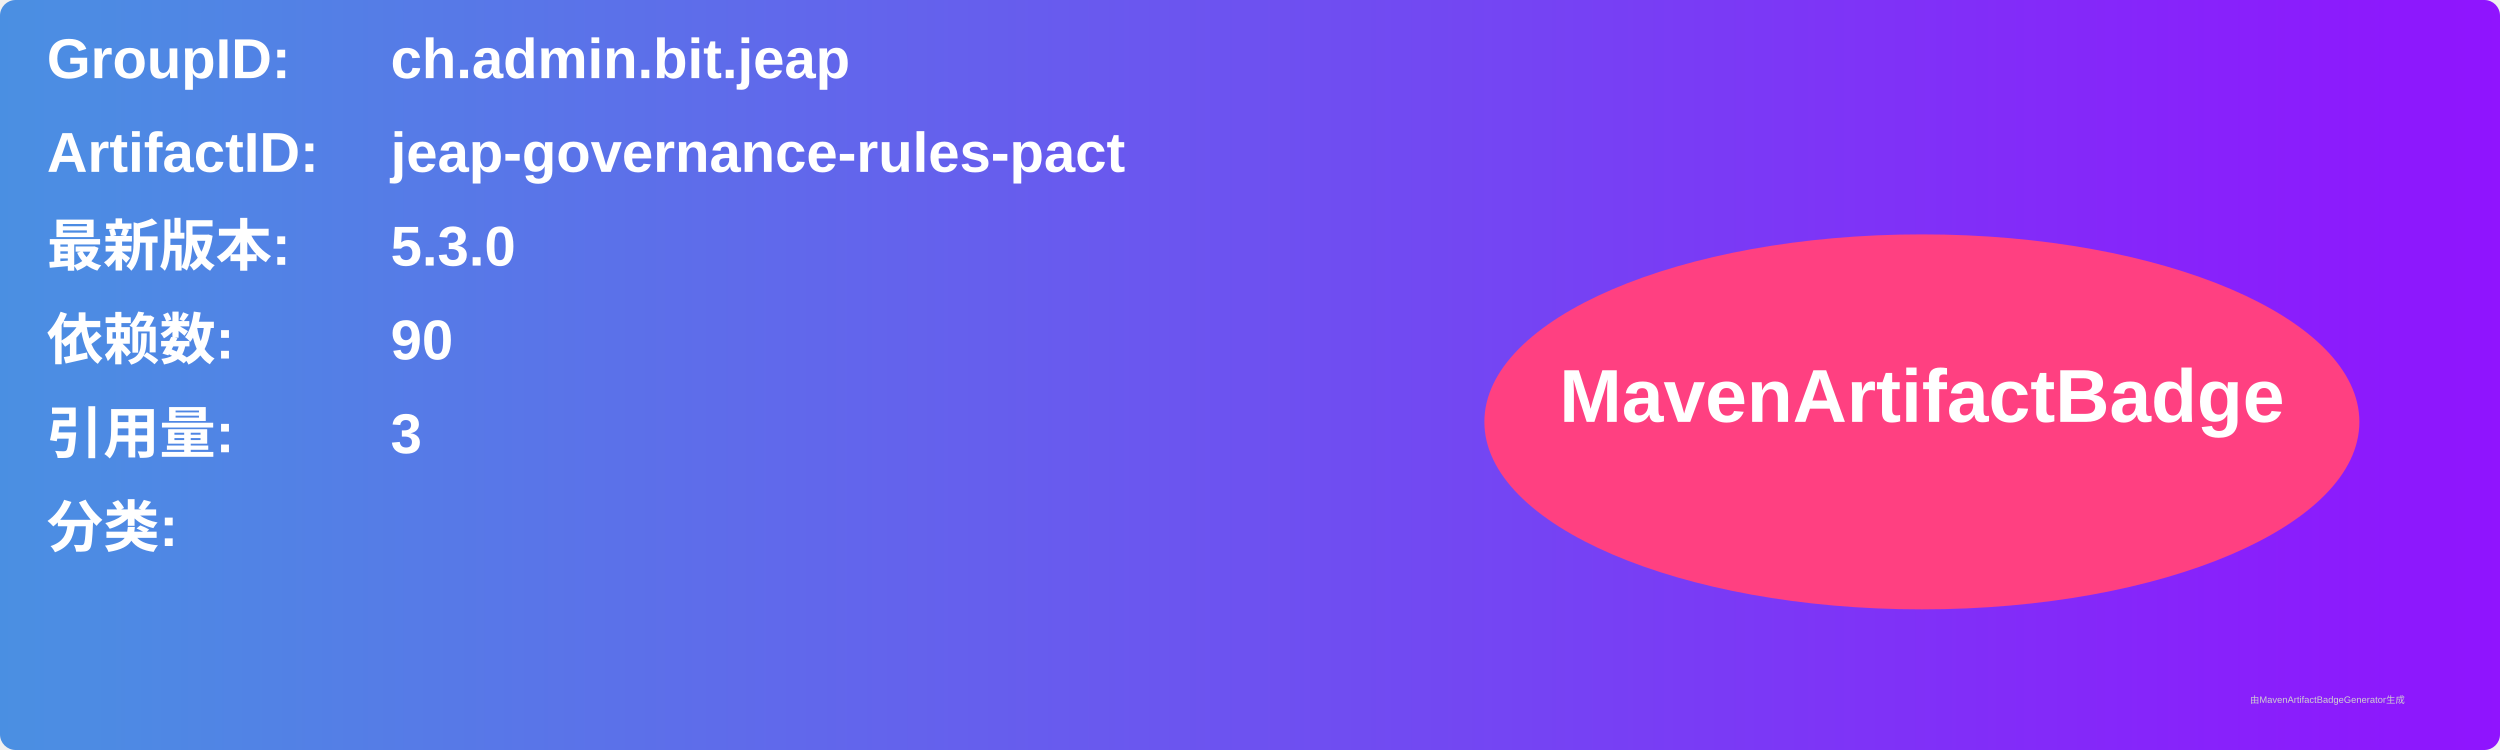
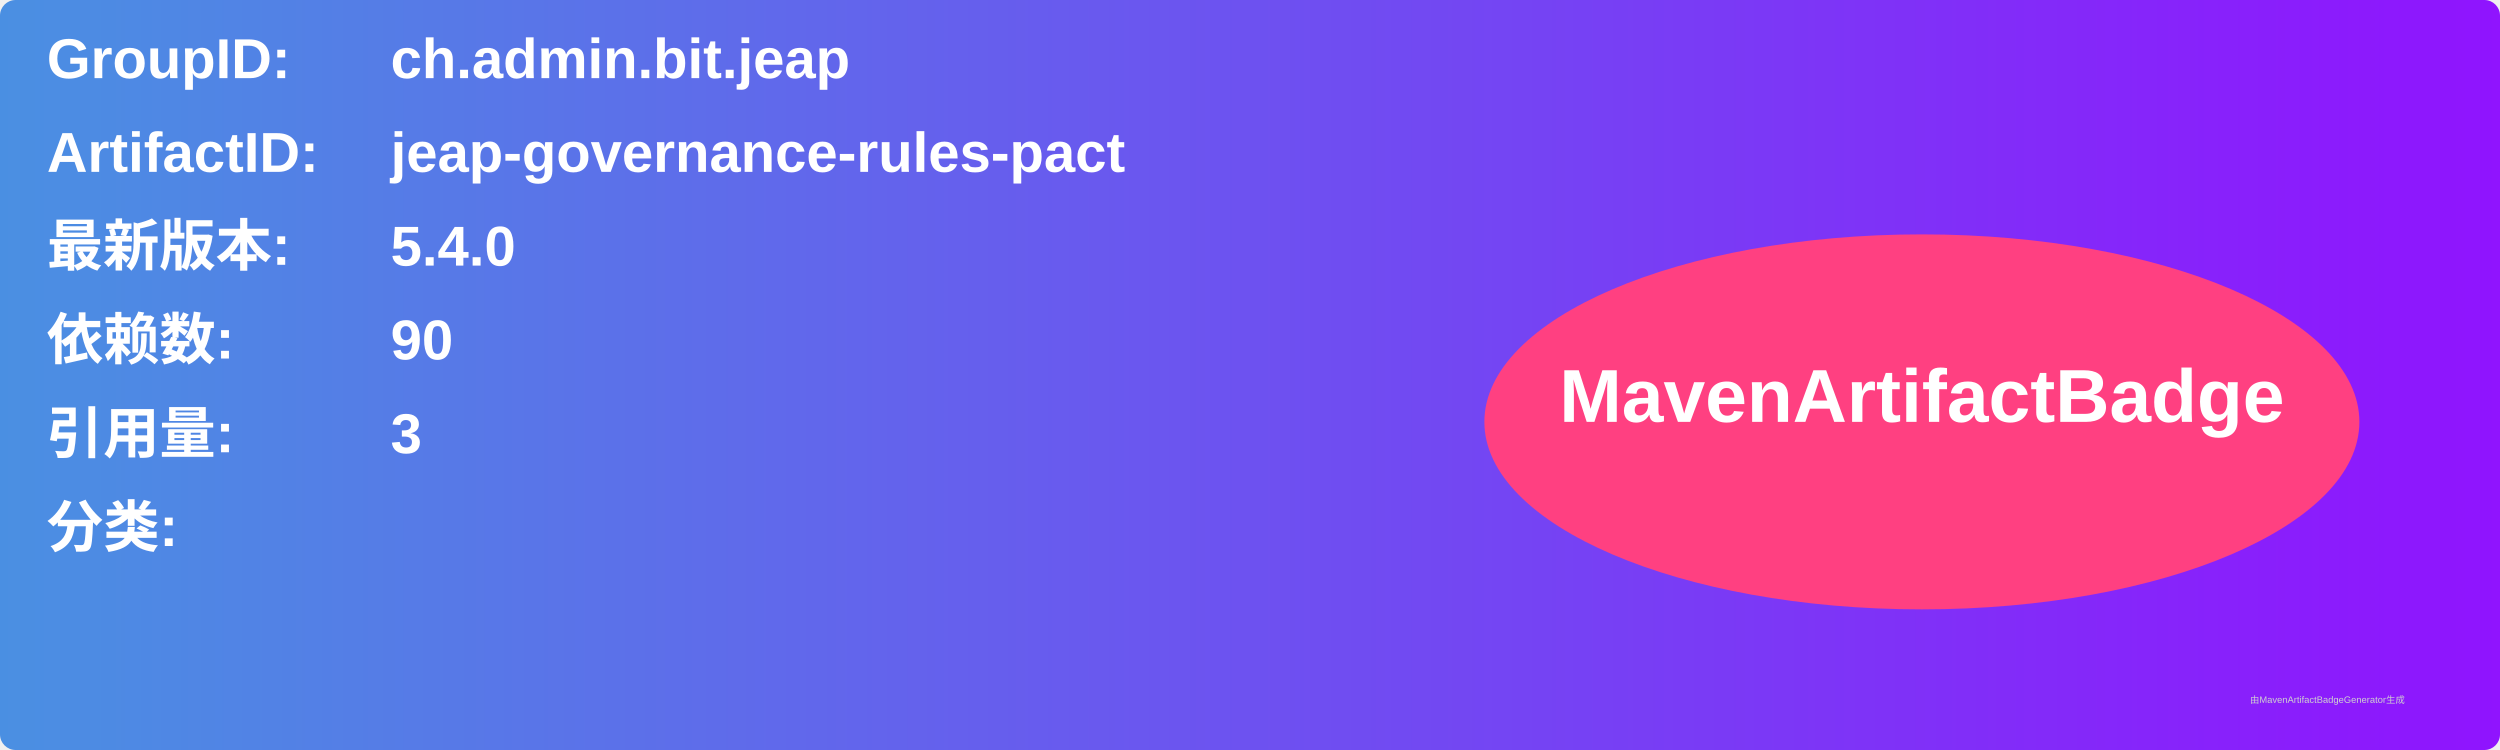
<svg xmlns="http://www.w3.org/2000/svg" width="800" height="240" viewBox="0 0 800 240">
  <linearGradient id="grad" x1="0%" y1="0%" x2="100%" y2="0%">
    <stop offset="0%" stop-color="#4a90e2" />
    <stop offset="100%" stop-color="#9013fe" />
  </linearGradient>
  <rect width="100%" height="100%" rx="5" ry="5" fill="url(#grad)" />
  <g transform="translate(15, 15)">
    <text x="0" y="10" font-family="Arial" font-size="18" fill="white" font-weight="bold" width="260">GroupID:</text>
    <text x="110" y="10" font-family="Arial" font-size="18" fill="white" font-weight="bold" width="460">ch.admin.bit.jeap</text>
    <text x="0" y="40" font-family="Arial" font-size="18" fill="white" font-weight="bold" width="260">ArtifactID:</text>
    <text x="110" y="40" font-family="Arial" font-size="18" fill="white" font-weight="bold" width="460">jeap-governance-rules-pact</text>
    <text x="0" y="70" font-family="Arial" font-size="18" fill="white" font-weight="bold">最新版本:</text>
    <text x="110" y="70" font-family="Arial" font-size="18" fill="white" font-weight="bold">
-       <tspan font-weight="bold">5.3.0</tspan>
+       <tspan font-weight="bold">5.4.0</tspan>
    </text>
    <text x="0" y="100" font-family="Arial" font-size="18" fill="white" font-weight="bold">依赖数: </text>
    <text x="110" y="100" font-family="Arial" font-size="18" fill="white">
      <tspan font-weight="bold">90</tspan>
    </text>
    <text x="0" y="130" font-family="Arial" font-size="18" fill="white" font-weight="bold">引用量: </text>
    <text x="110" y="130" font-family="Arial" font-size="18" fill="white">
      <tspan font-weight="bold">3</tspan>
    </text>
    <text x="0" y="160" font-family="Arial" font-size="18" fill="white" font-weight="bold">分类:</text>
    <text x="10" y="190" font-family="Arial" font-size="10" fill="white">
      <tspan font-weight="bold" />
    </text>
    <ellipse cx="600" cy="120" rx="140" ry="60" fill="#ff4081" />
    <text x="600" y="120" text-anchor="middle" font-family="Arial" font-size="24" fill="white" font-weight="bold">MavenArtifactBadge</text>
  </g>
  <text x="720" y="225" font-family="Arial" font-size="3" fill="#d0d0d0">由MavenArtifactBadgeGenerator生成</text>
</svg>
